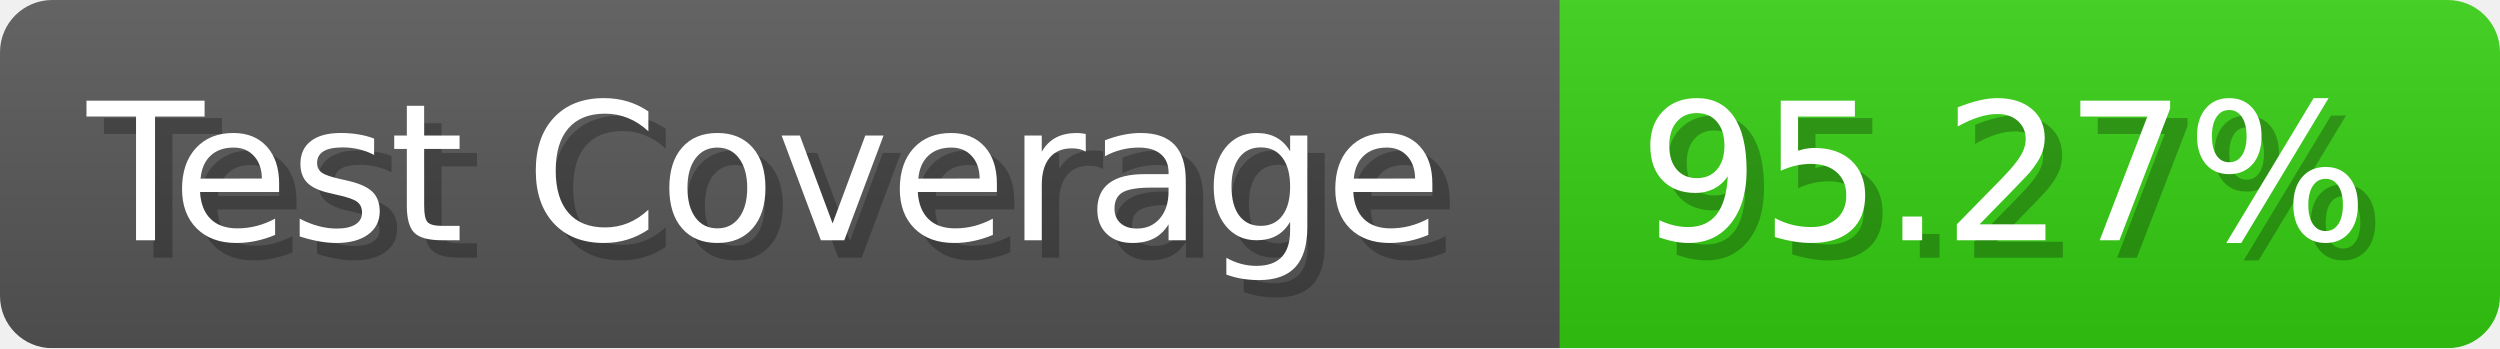
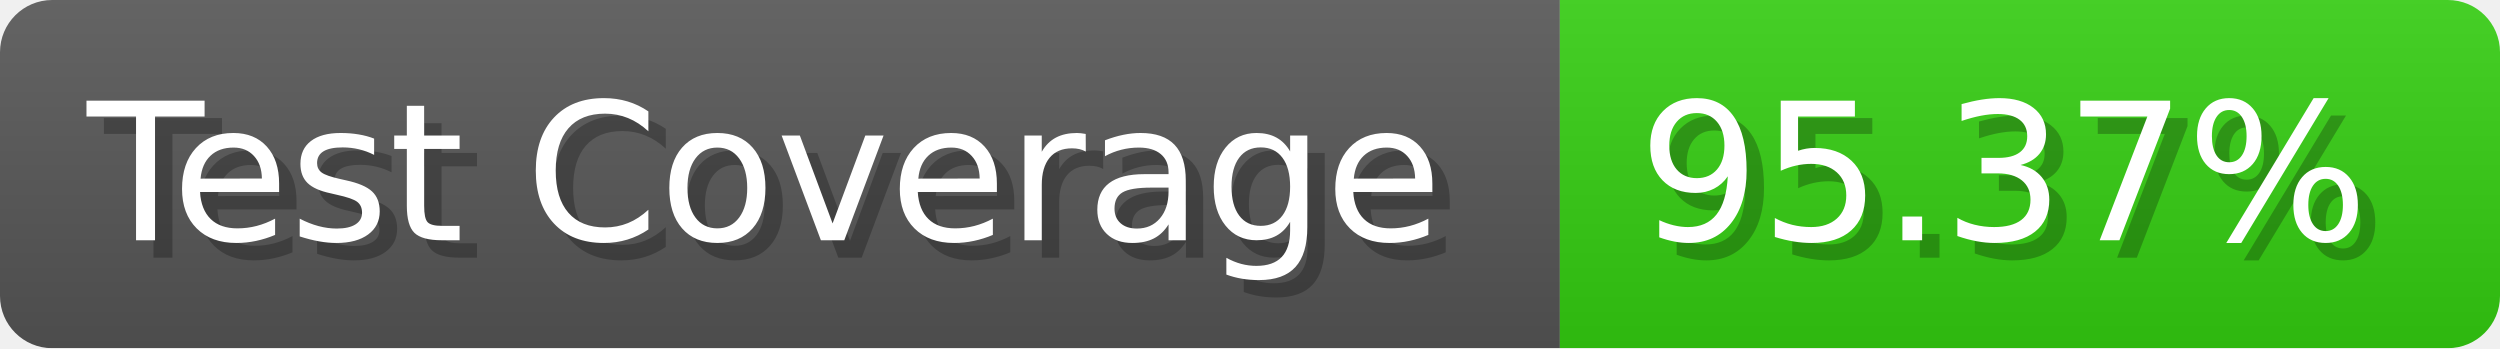
- <svg xmlns="http://www.w3.org/2000/svg" width="143.6" height="20" viewBox="0 0 1436 200" role="img" aria-label="Test Coverage: 95.27%">
+ <svg xmlns="http://www.w3.org/2000/svg" width="143.6" height="20" viewBox="0 0 1436 200" role="img" aria-label="Test Coverage: 95.37%">
  <linearGradient id="a" x2="0" y2="100%">
    <stop offset="0" stop-opacity=".1" stop-color="#EEE" />
    <stop offset="1" stop-opacity=".1" />
  </linearGradient>
  <mask id="m">
    <rect width="1436" height="200" rx="30" fill="#FFF" />
  </mask>
  <g mask="url(#m)">
    <rect width="896" height="200" fill="#555" />
    <rect width="540" height="200" fill="#3C1" x="896" />
    <rect width="1436" height="200" fill="url(#a)" />
  </g>
  <g aria-hidden="true" fill="#fff" text-anchor="start" font-family="Verdana,DejaVu Sans,sans-serif" font-size="110">
    <text x="60" y="148" textLength="796" fill="#000" opacity="0.25">Test Coverage</text>
    <text x="50" y="138" textLength="796">Test Coverage</text>
-     <text x="951" y="148" textLength="440" fill="#000" opacity="0.25">95.27%</text>
-     <text x="941" y="138" textLength="440">95.27%</text>
+     <text x="951" y="148" textLength="440" fill="#000" opacity="0.25">95.37%</text>
+     <text x="941" y="138" textLength="440">95.37%</text>
  </g>
</svg>
